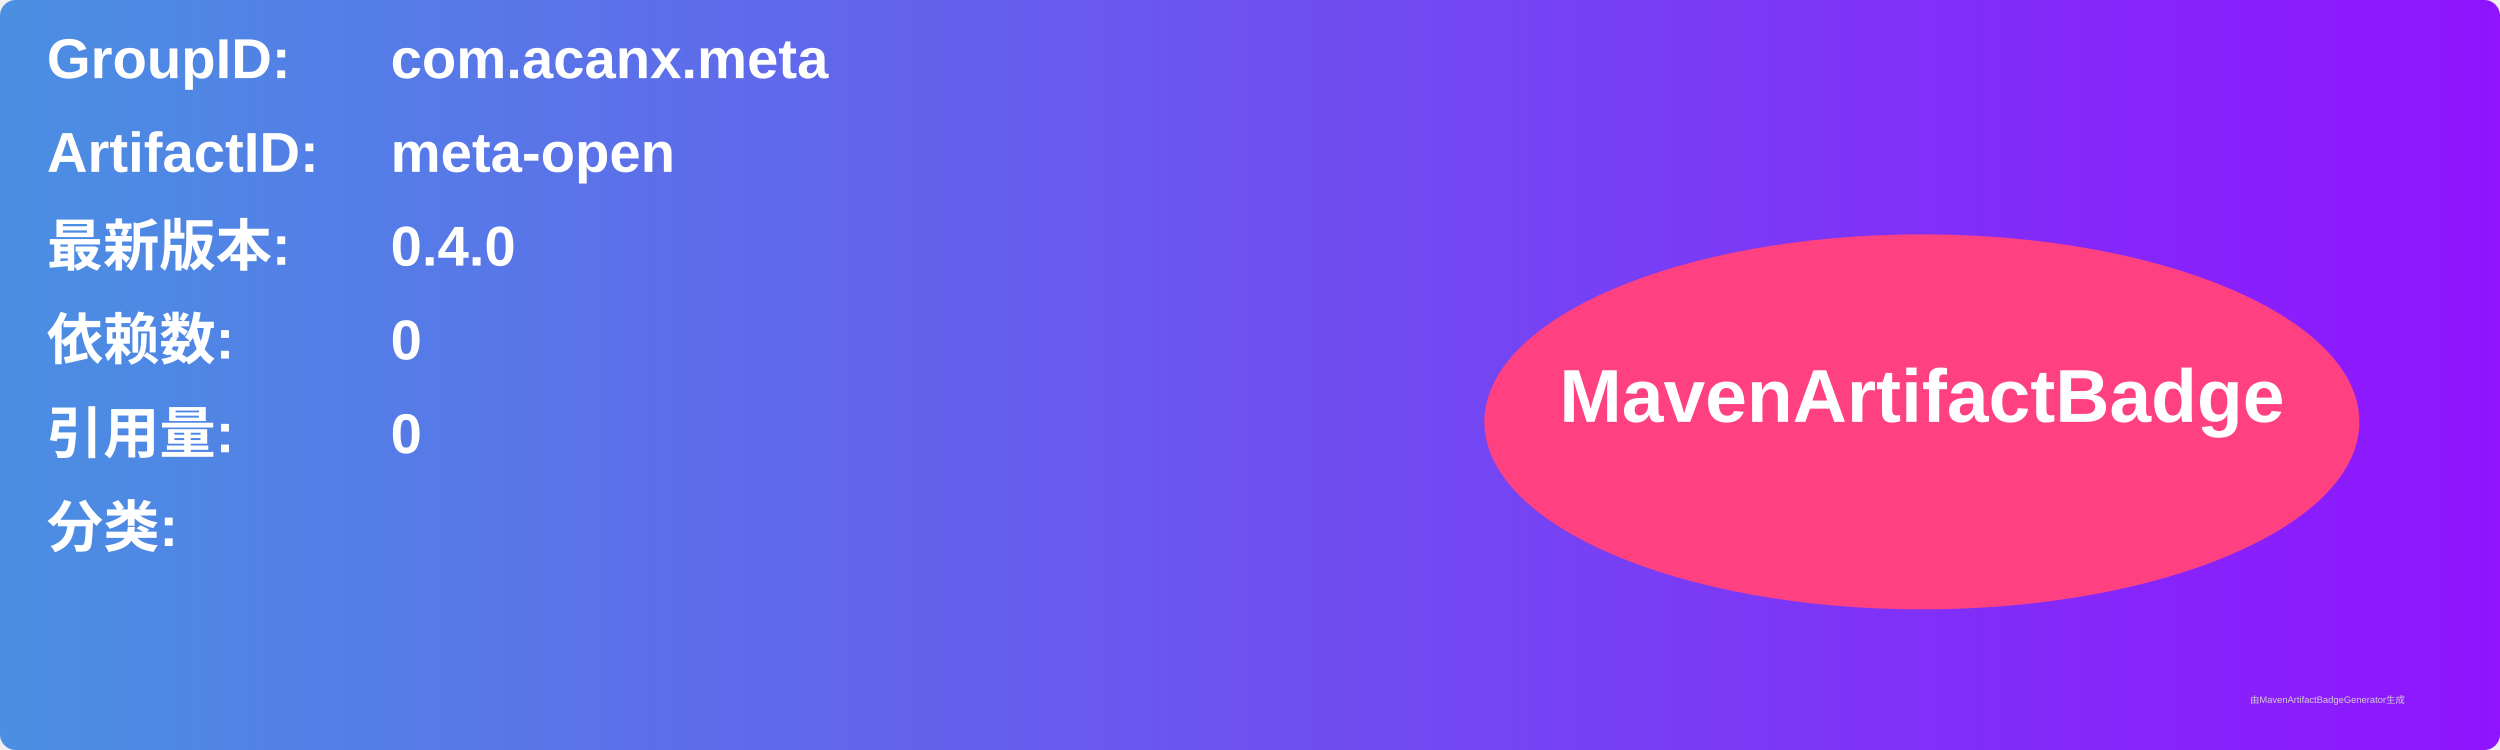
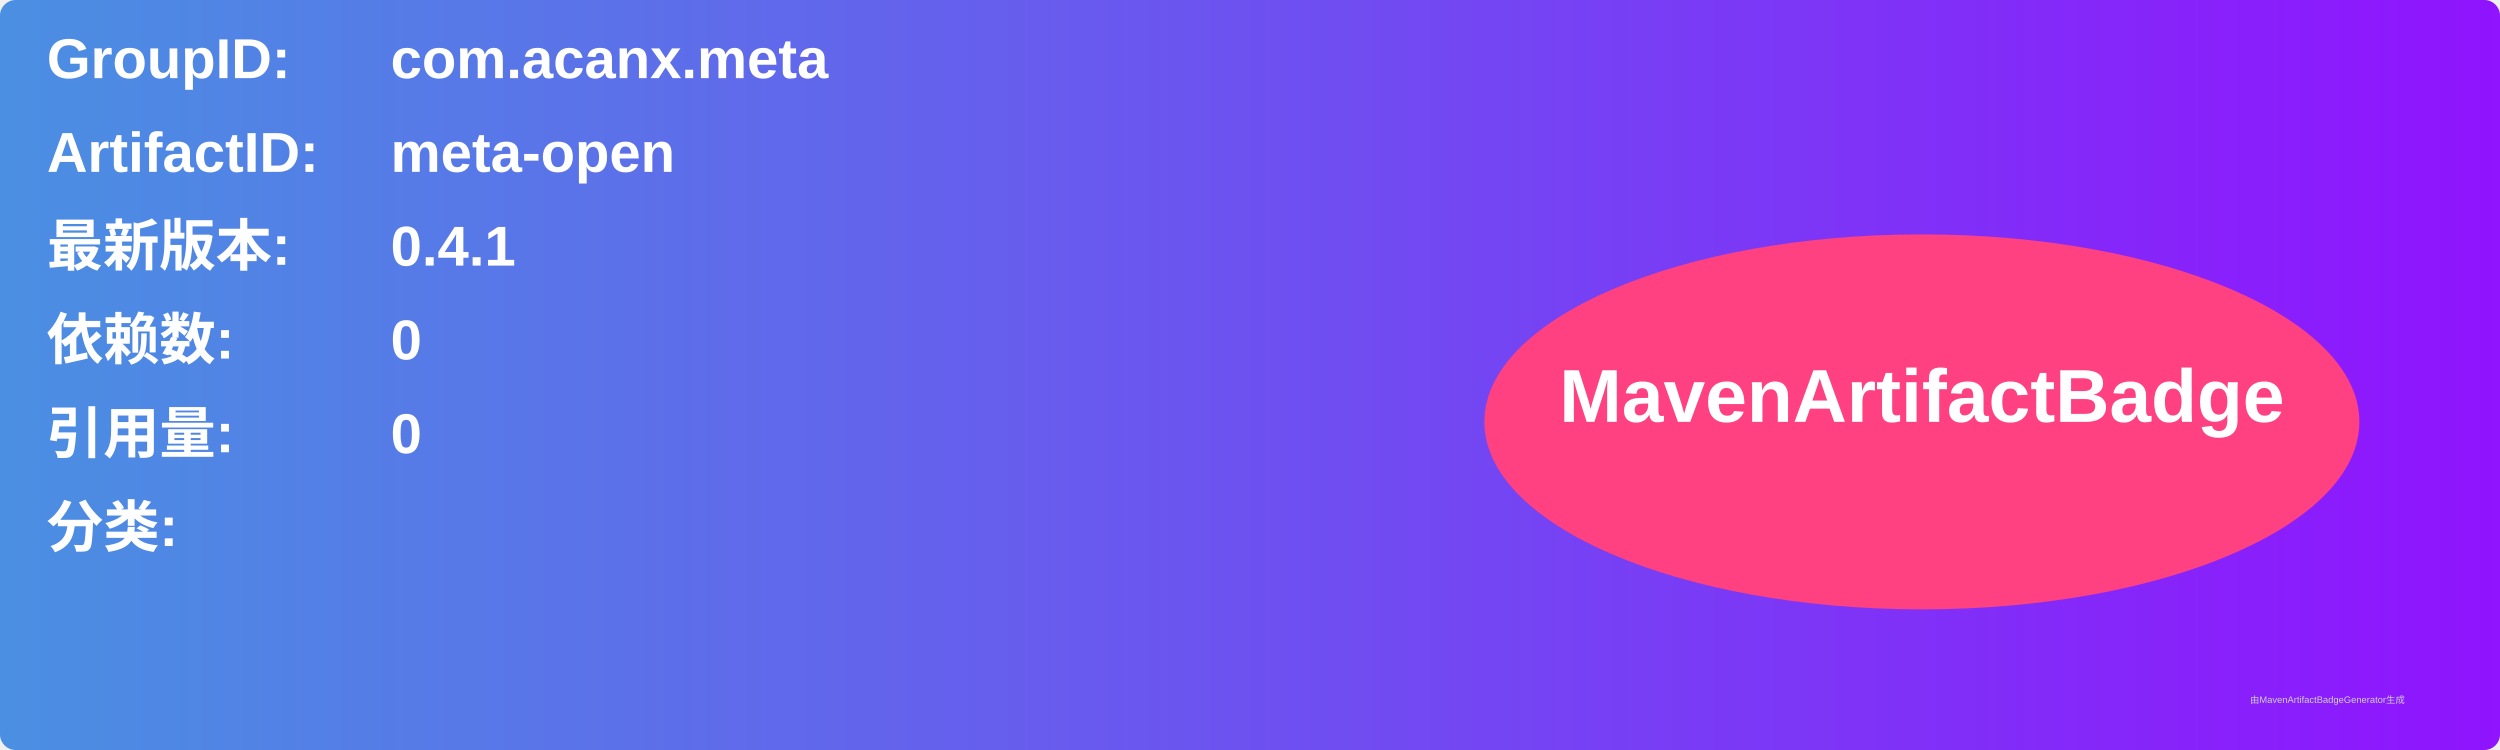
<svg xmlns="http://www.w3.org/2000/svg" width="800" height="240" viewBox="0 0 800 240">
  <linearGradient id="grad" x1="0%" y1="0%" x2="100%" y2="0%">
    <stop offset="0%" stop-color="#4a90e2" />
    <stop offset="100%" stop-color="#9013fe" />
  </linearGradient>
  <rect width="100%" height="100%" rx="5" ry="5" fill="url(#grad)" />
  <g transform="translate(15, 15)">
    <text x="0" y="10" font-family="Arial" font-size="18" fill="white" font-weight="bold" width="260">GroupID:</text>
    <text x="110" y="10" font-family="Arial" font-size="18" fill="white" font-weight="bold" width="460">com.acanx.meta</text>
    <text x="0" y="40" font-family="Arial" font-size="18" fill="white" font-weight="bold" width="260">ArtifactID:</text>
    <text x="110" y="40" font-family="Arial" font-size="18" fill="white" font-weight="bold" width="460">meta-open</text>
    <text x="0" y="70" font-family="Arial" font-size="18" fill="white" font-weight="bold">最新版本:</text>
    <text x="110" y="70" font-family="Arial" font-size="18" fill="white" font-weight="bold">
-       <tspan font-weight="bold">0.4.0</tspan>
+       <tspan font-weight="bold">0.4.1</tspan>
    </text>
    <text x="0" y="100" font-family="Arial" font-size="18" fill="white" font-weight="bold">依赖数: </text>
    <text x="110" y="100" font-family="Arial" font-size="18" fill="white">
      <tspan font-weight="bold">0</tspan>
    </text>
    <text x="0" y="130" font-family="Arial" font-size="18" fill="white" font-weight="bold">引用量: </text>
    <text x="110" y="130" font-family="Arial" font-size="18" fill="white">
      <tspan font-weight="bold">0</tspan>
    </text>
    <text x="0" y="160" font-family="Arial" font-size="18" fill="white" font-weight="bold">分类:</text>
    <text x="10" y="190" font-family="Arial" font-size="10" fill="white">
      <tspan font-weight="bold" />
    </text>
    <ellipse cx="600" cy="120" rx="140" ry="60" fill="#ff4081" />
    <text x="600" y="120" text-anchor="middle" font-family="Arial" font-size="24" fill="white" font-weight="bold">MavenArtifactBadge</text>
  </g>
  <text x="720" y="225" font-family="Arial" font-size="3" fill="#d0d0d0">由MavenArtifactBadgeGenerator生成</text>
</svg>
